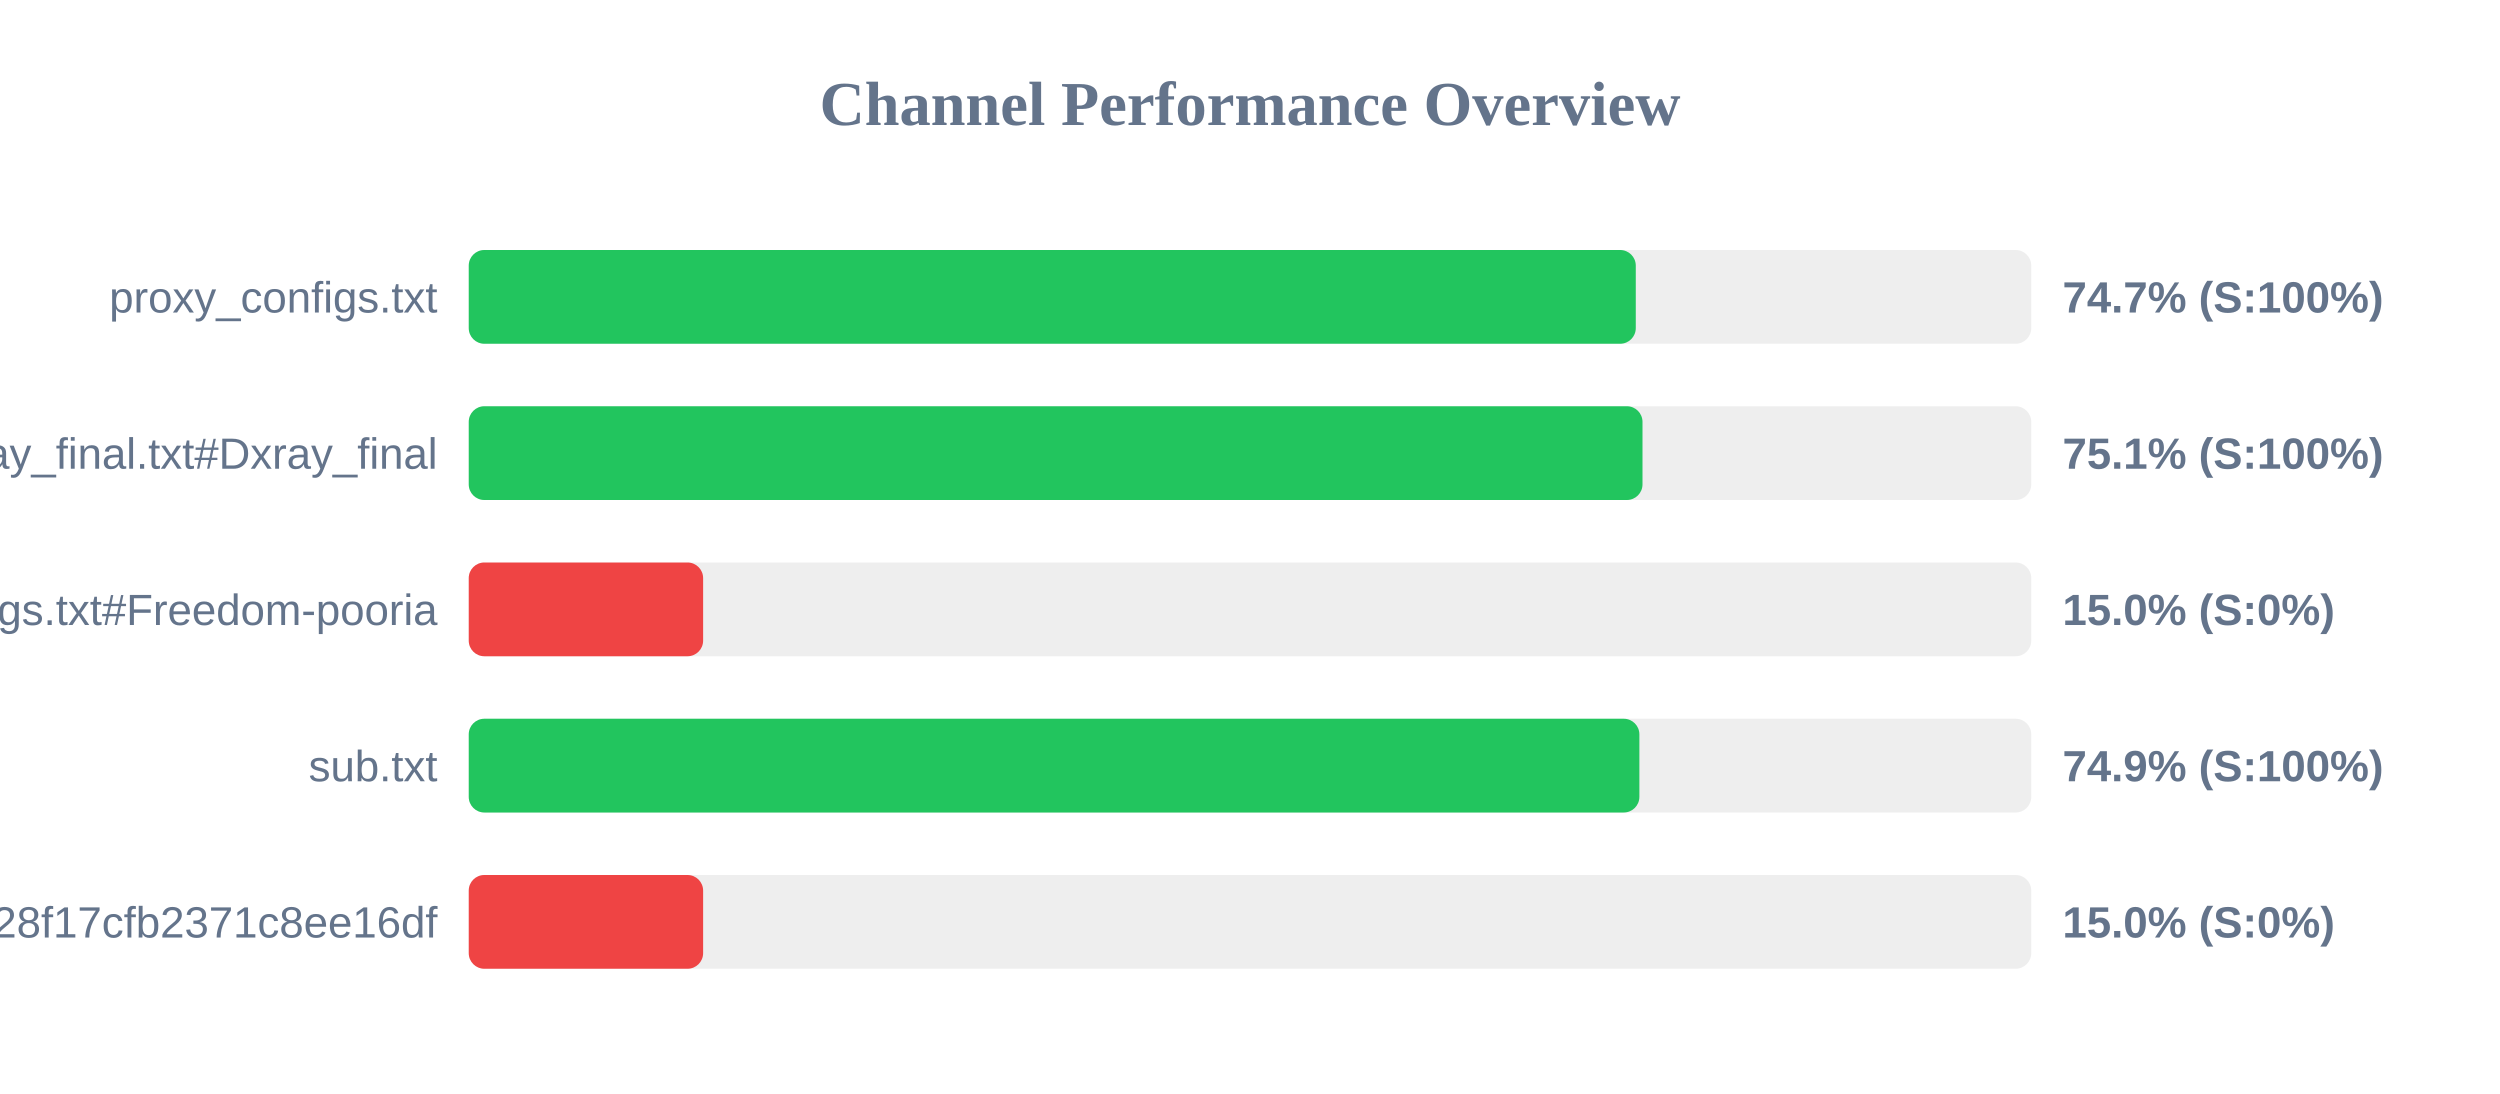
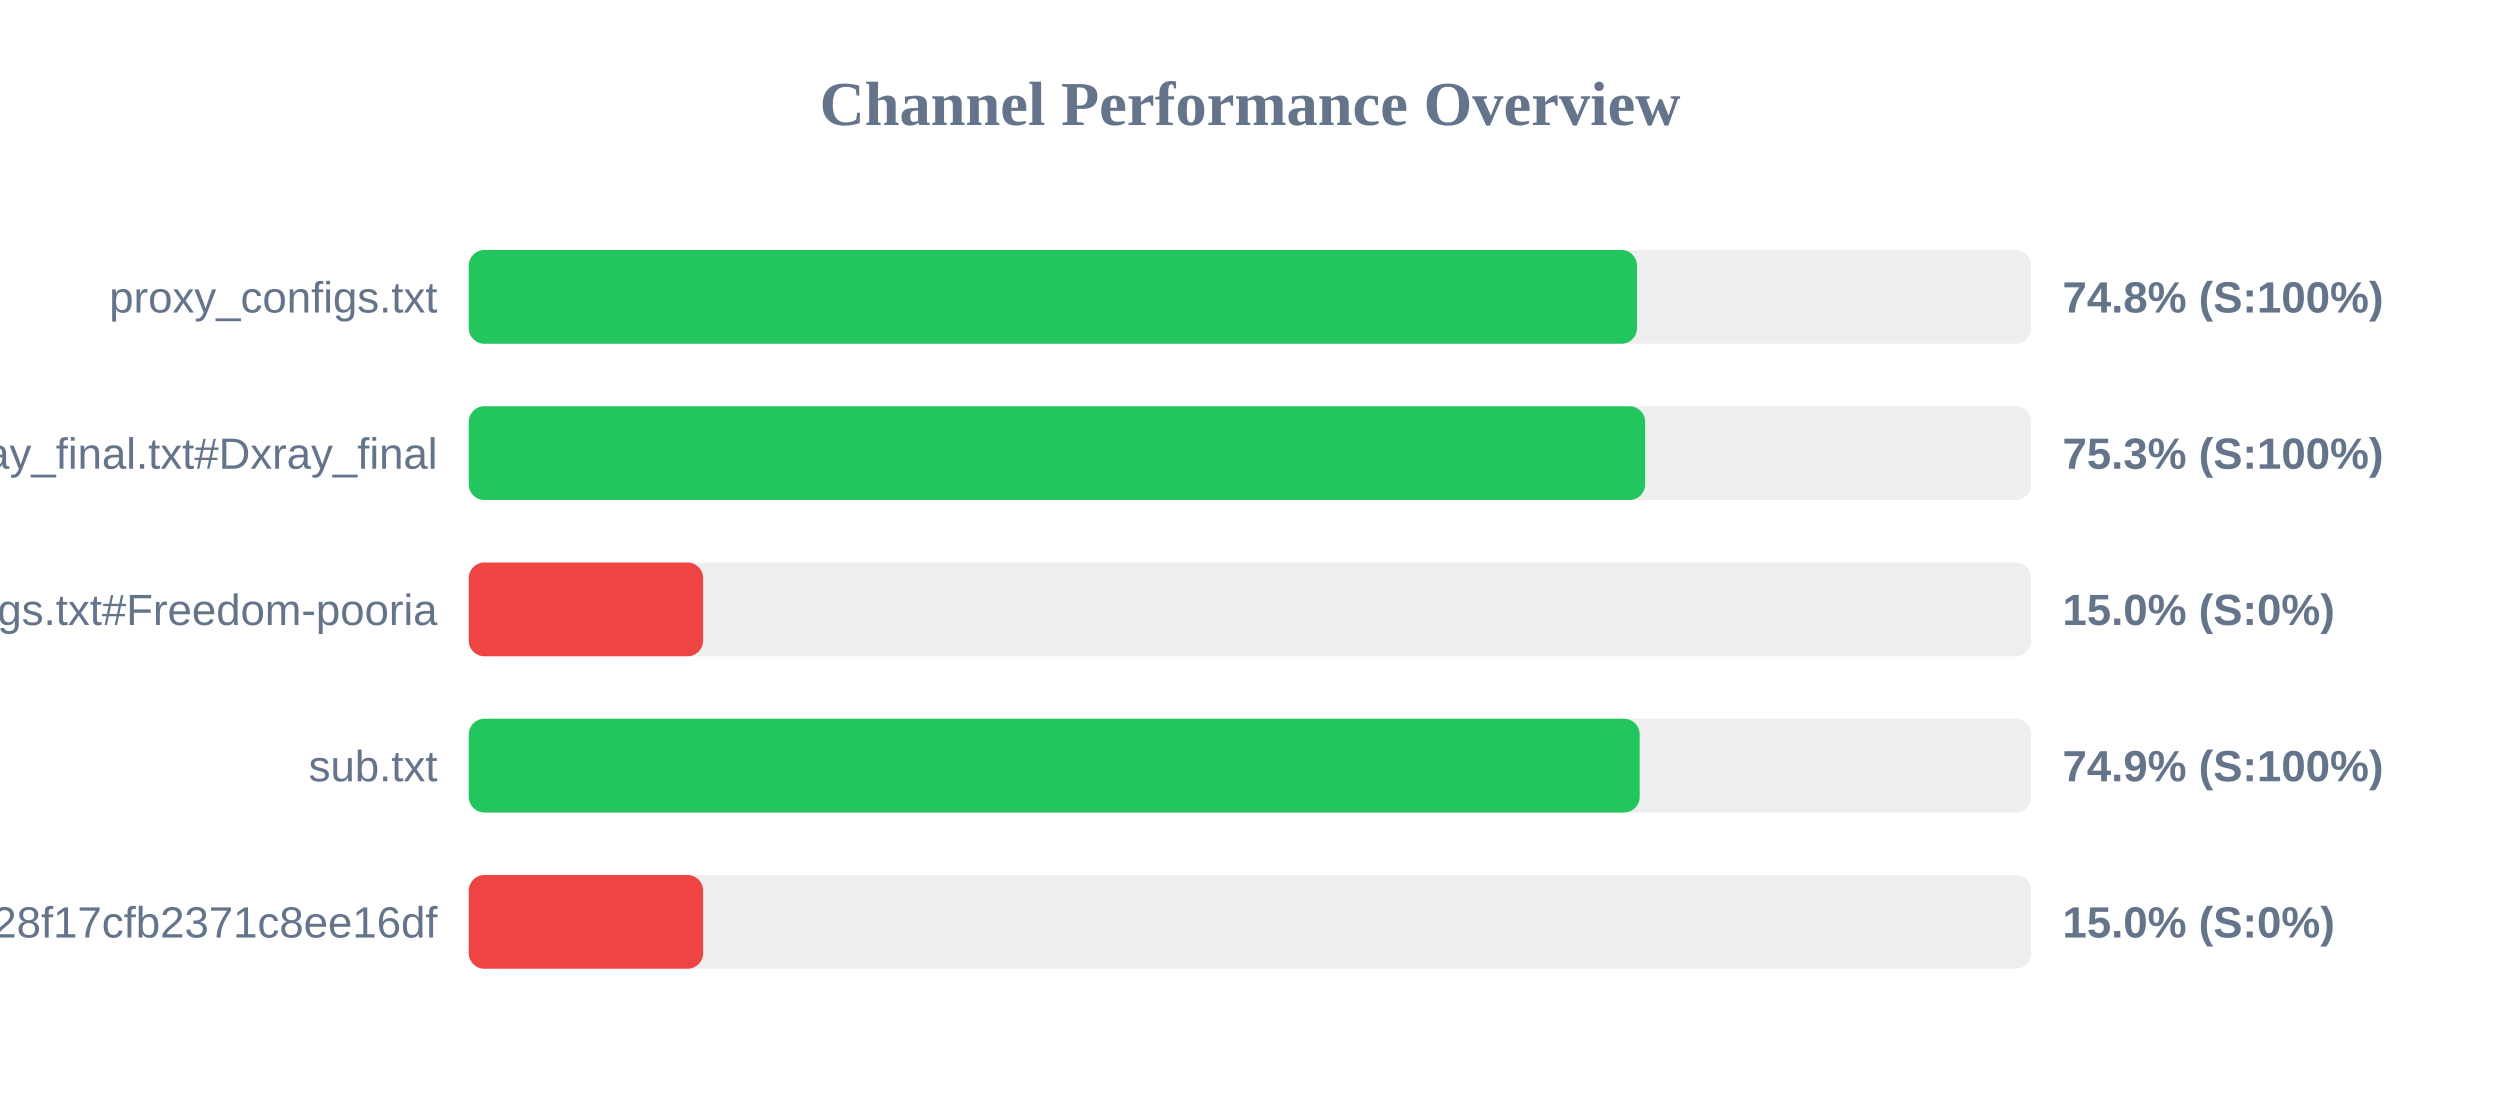
<svg xmlns="http://www.w3.org/2000/svg" width="800" height="350" version="1.1">
  <style>
        .row { font: 14px Arial; fill: #64748b; }
        .score { font: bold 14px Arial; fill: #64748b; }
    </style>
  <text x="400" y="40" text-anchor="middle" font-size="20px" font-weight="bold" fill="#64748b">Channel Performance Overview</text>
  <rect x="150" y="80" width="500" height="30" fill="#eee" rx="5" />
-   <rect x="150" y="80" width="373.45" height="30" fill="#22c55e" rx="5" />
+   <rect x="150" y="80" width="373.85" height="30" fill="#22c55e" rx="5" />
  <text x="140" y="100" text-anchor="end" class="row">proxy_configs.txt</text>
-   <text x="660" y="100" text-anchor="start" class="score">74.7% (S:100%)</text>
+   <text x="660" y="100" text-anchor="start" class="score">74.8% (S:100%)</text>
  <rect x="150" y="130" width="500" height="30" fill="#eee" rx="5" />
-   <rect x="150" y="130" width="375.6" height="30" fill="#22c55e" rx="5" />
+   <rect x="150" y="130" width="376.45" height="30" fill="#22c55e" rx="5" />
  <text x="140" y="150" text-anchor="end" class="row">xray_final.txt#Dxray_final</text>
-   <text x="660" y="150" text-anchor="start" class="score">75.1% (S:100%)</text>
+   <text x="660" y="150" text-anchor="start" class="score">75.3% (S:100%)</text>
  <rect x="150" y="180" width="500" height="30" fill="#eee" rx="5" />
  <rect x="150" y="180" width="75.0" height="30" fill="#ef4444" rx="5" />
  <text x="140" y="200" text-anchor="end" class="row">v2ray_configs.txt#Freedom-pooria</text>
  <text x="660" y="200" text-anchor="start" class="score">15.0% (S:0%)</text>
  <rect x="150" y="230" width="500" height="30" fill="#eee" rx="5" />
-   <rect x="150" y="230" width="374.6" height="30" fill="#22c55e" rx="5" />
+   <rect x="150" y="230" width="374.7" height="30" fill="#22c55e" rx="5" />
  <text x="140" y="250" text-anchor="end" class="row">sub.txt</text>
  <text x="660" y="250" text-anchor="start" class="score">74.9% (S:100%)</text>
  <rect x="150" y="280" width="500" height="30" fill="#eee" rx="5" />
  <rect x="150" y="280" width="75.0" height="30" fill="#ef4444" rx="5" />
  <text x="140" y="300" text-anchor="end" class="row">?token=fedfed7b41b828f17cfb2371c8ee16df</text>
  <text x="660" y="300" text-anchor="start" class="score">15.0% (S:0%)</text>
</svg>
